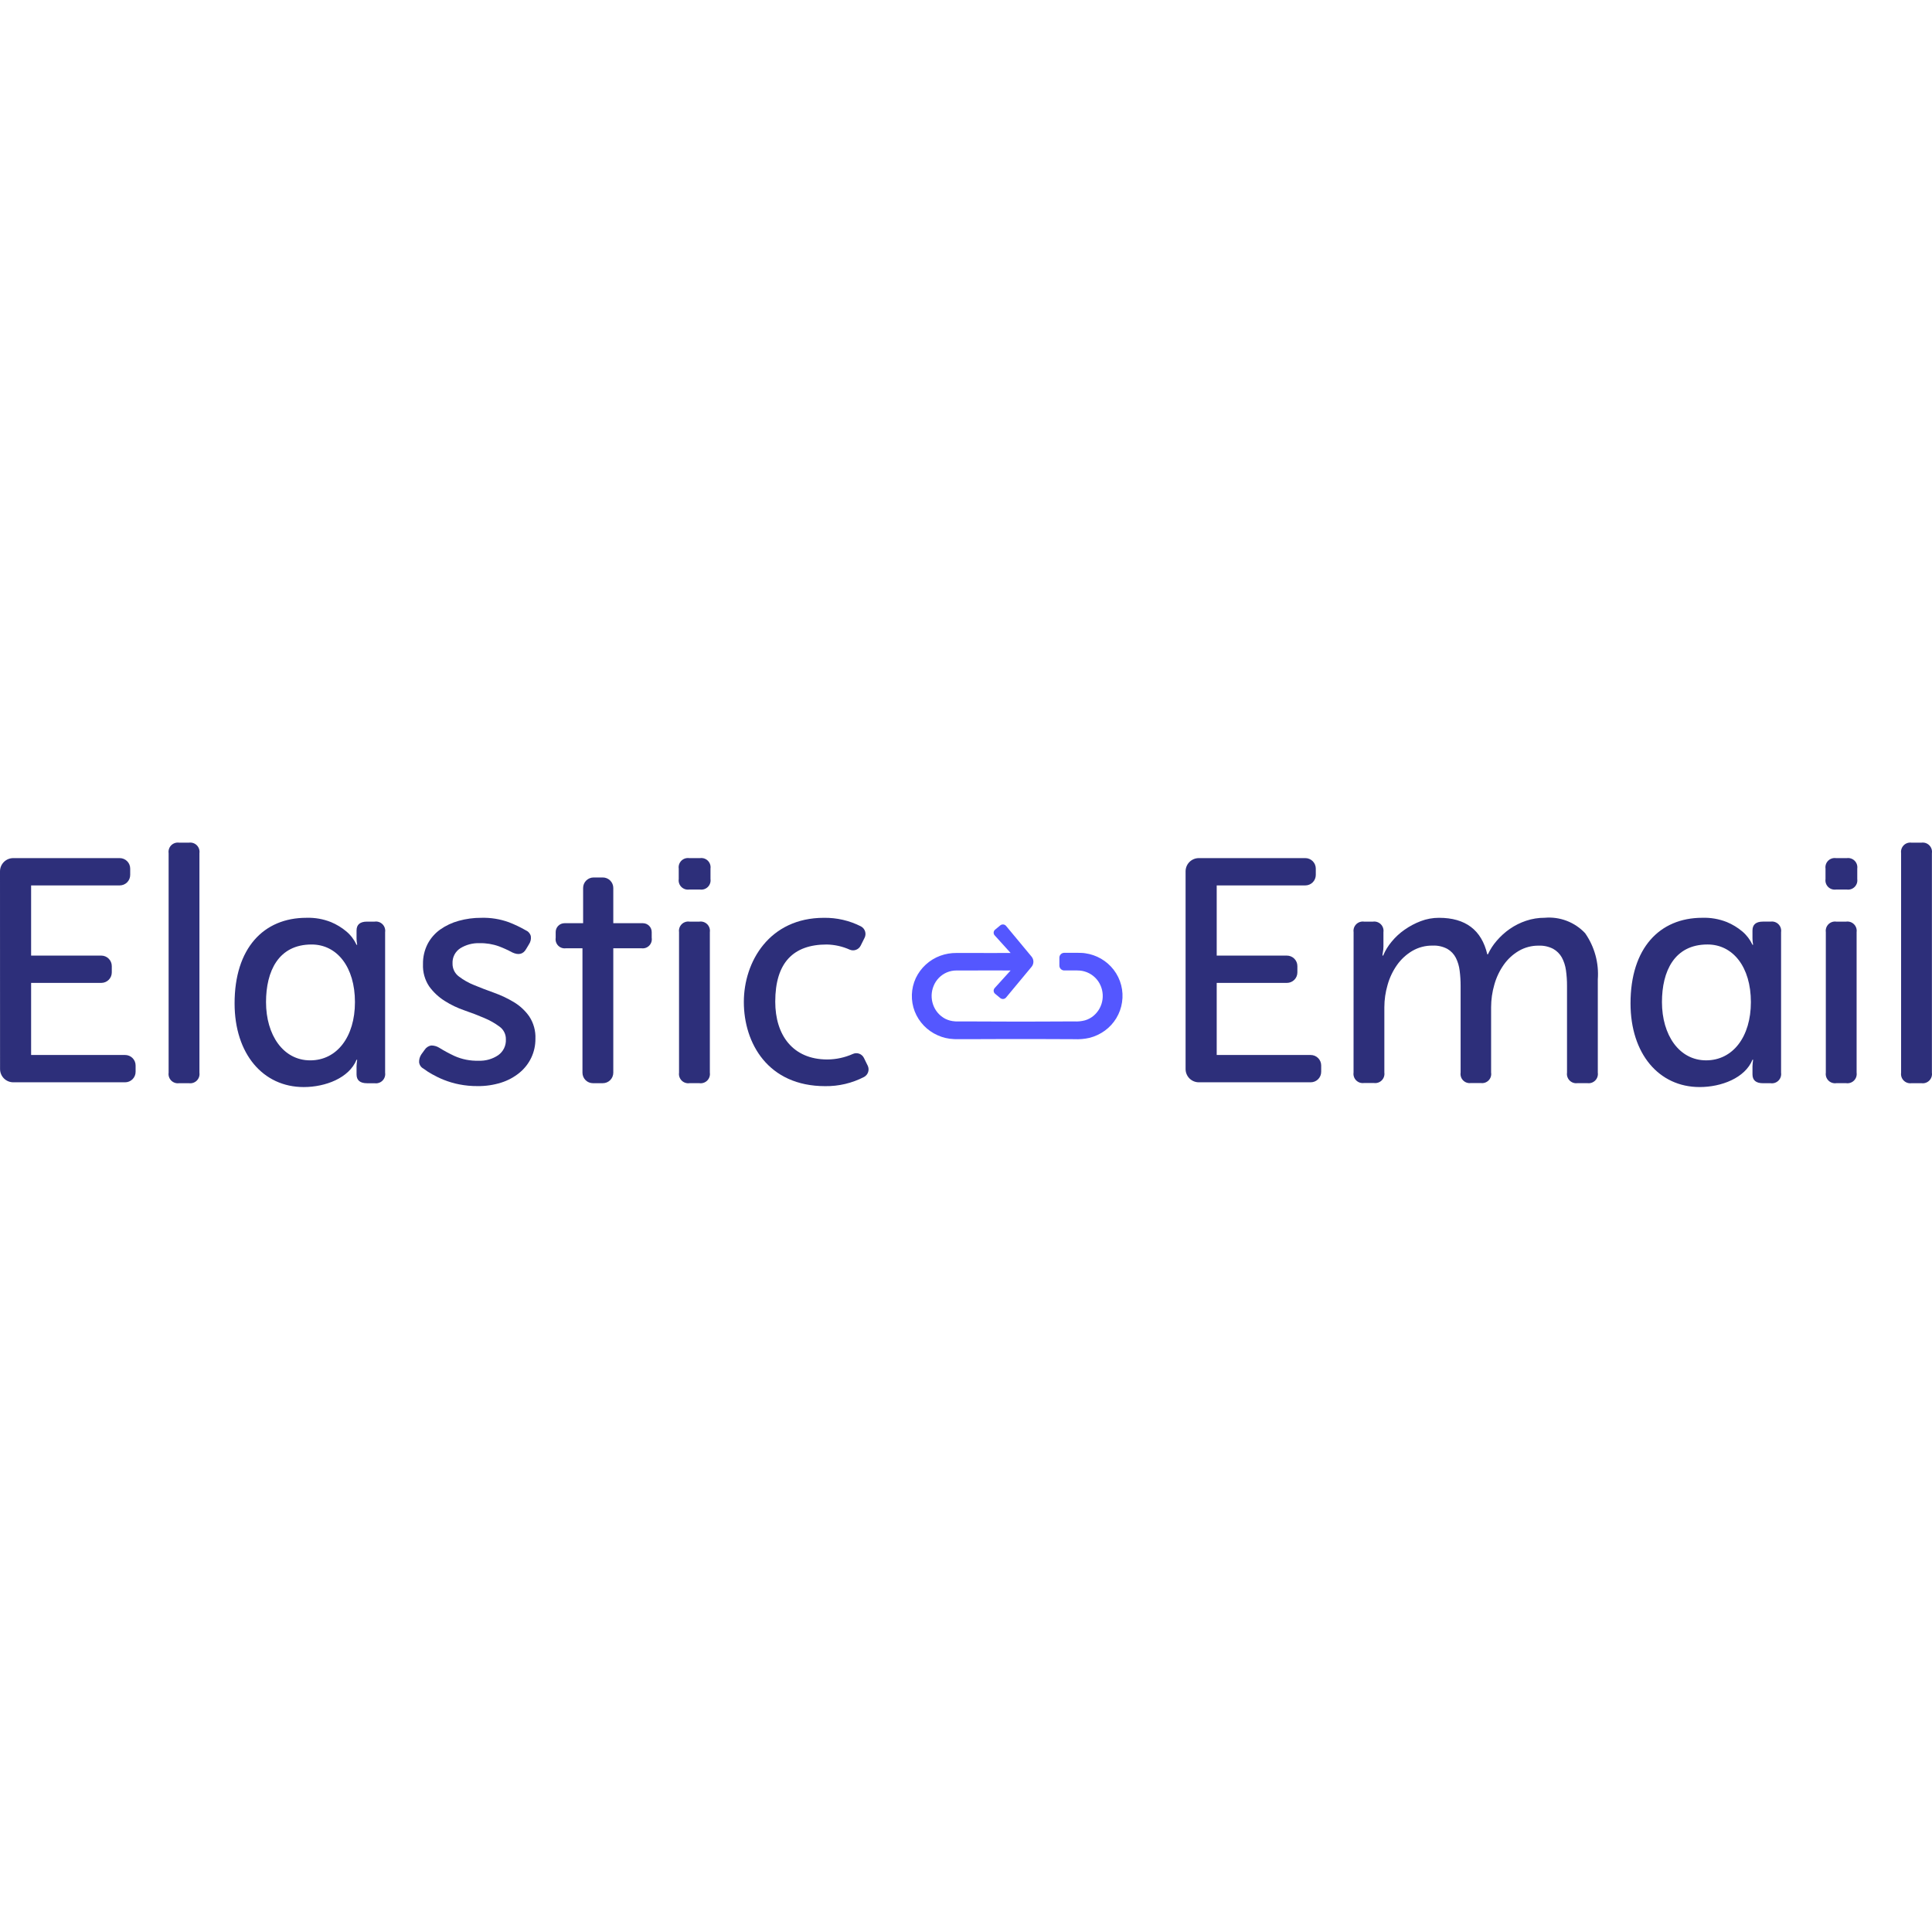
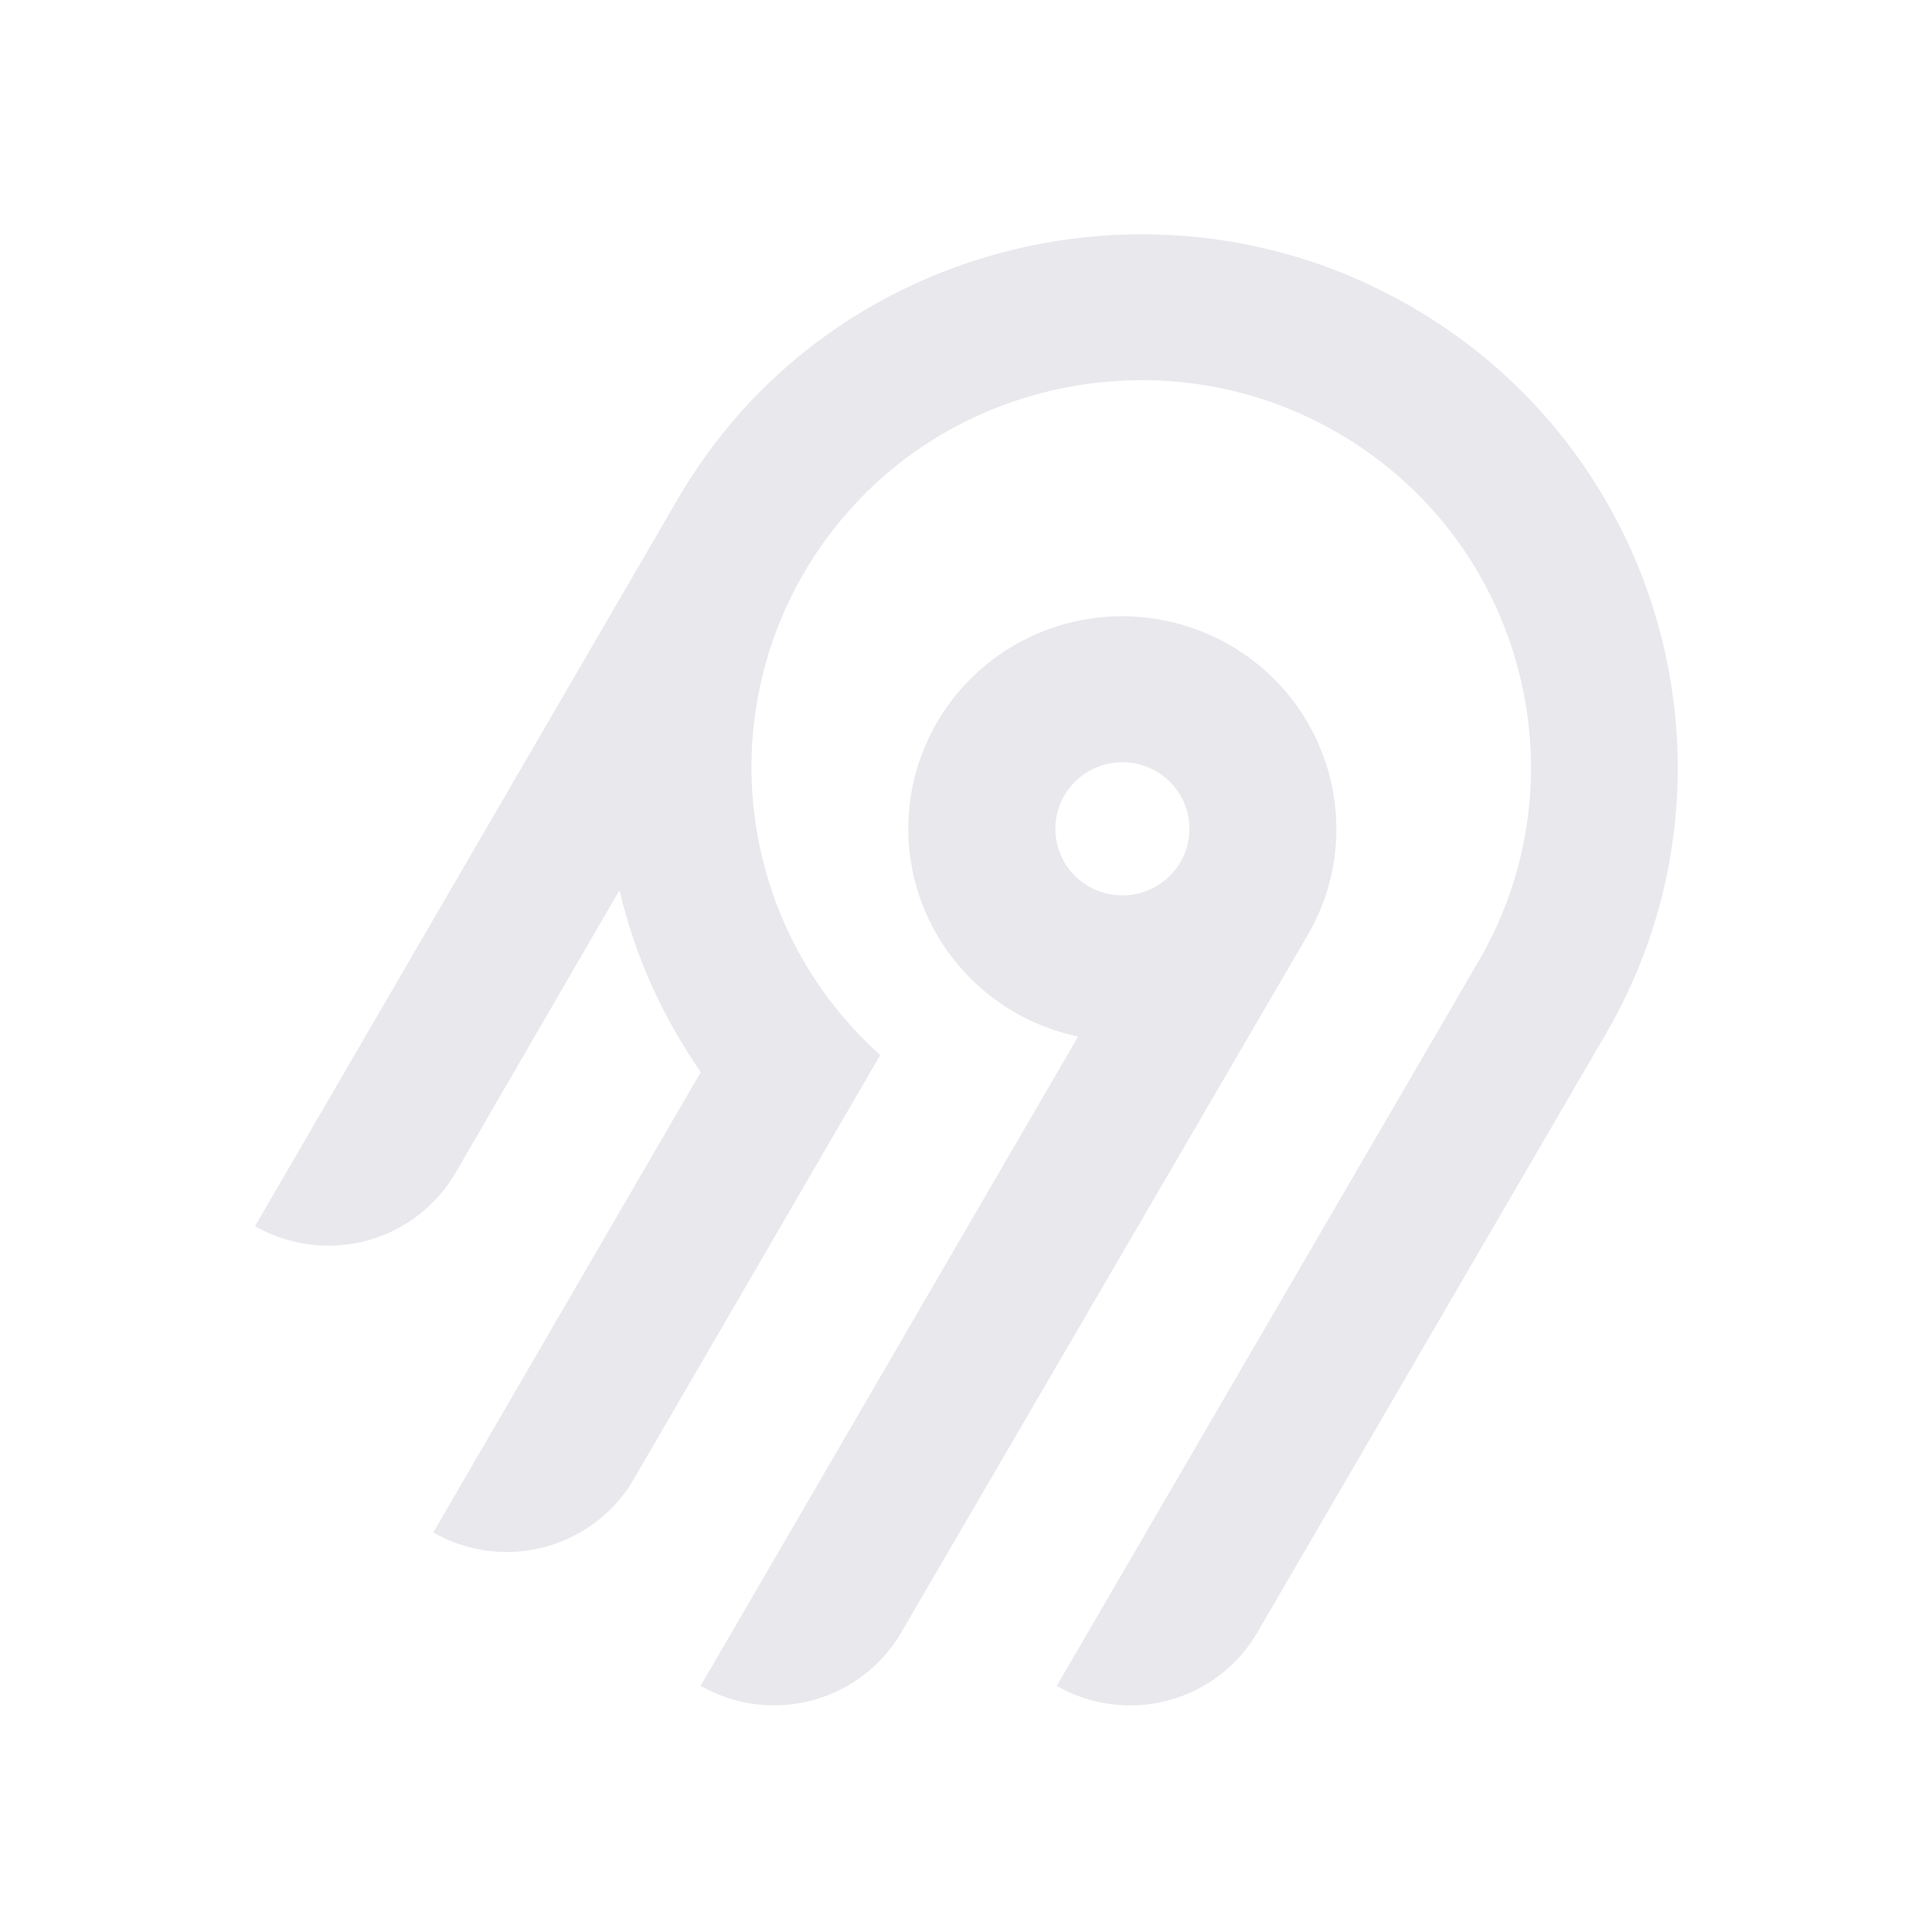
- <svg xmlns="http://www.w3.org/2000/svg" height="250" width="250" viewBox="0 0 180 23" fill="none">
-   <g id="Logo horizontal">
-     <path id="Path 25663" d="M0 2.681C0 2.354 0.13 2.04 0.361 1.809C0.592 1.578 0.906 1.448 1.233 1.448H11.155C11.283 1.448 11.409 1.473 11.528 1.522C11.646 1.571 11.754 1.643 11.845 1.734C11.935 1.824 12.007 1.932 12.056 2.05C12.105 2.169 12.13 2.296 12.13 2.424V3.016C12.13 3.144 12.105 3.271 12.056 3.389C12.007 3.508 11.935 3.615 11.845 3.706C11.754 3.796 11.646 3.868 11.528 3.917C11.409 3.966 11.283 3.992 11.155 3.992H2.899V10.531H9.439C9.697 10.532 9.945 10.634 10.128 10.818C10.311 11 10.414 11.248 10.415 11.507V12.098C10.415 12.357 10.312 12.605 10.129 12.788C9.946 12.971 9.697 13.074 9.439 13.074H2.899V19.791H11.657C11.786 19.791 11.913 19.816 12.031 19.865C12.15 19.914 12.257 19.986 12.348 20.076C12.439 20.167 12.511 20.275 12.56 20.393C12.609 20.512 12.634 20.639 12.634 20.767V21.359C12.634 21.618 12.531 21.866 12.348 22.049C12.165 22.232 11.916 22.335 11.657 22.335H1.238C0.911 22.335 0.597 22.205 0.366 21.974C0.135 21.742 0.005 21.429 0.005 21.102L0 2.681Z" fill="#2D2F7A" />
-     <path id="Path 25664" d="M18.581 21.443C18.6 21.575 18.587 21.711 18.545 21.838C18.503 21.965 18.431 22.08 18.336 22.175C18.242 22.27 18.126 22.341 17.999 22.383C17.872 22.426 17.736 22.438 17.604 22.419H16.687C16.554 22.438 16.419 22.426 16.292 22.383C16.165 22.341 16.049 22.27 15.954 22.175C15.86 22.08 15.788 21.965 15.746 21.838C15.703 21.711 15.691 21.575 15.71 21.443V0.985C15.691 0.852 15.703 0.717 15.746 0.59C15.788 0.463 15.86 0.347 15.954 0.252C16.049 0.158 16.165 0.086 16.292 0.044C16.419 0.002 16.554 -0.01 16.687 0.009H17.604C17.736 -0.01 17.872 0.002 17.999 0.044C18.126 0.086 18.242 0.158 18.336 0.252C18.431 0.347 18.503 0.463 18.545 0.59C18.587 0.717 18.6 0.852 18.581 0.985V21.443Z" fill="#2D2F7A" />
-     <path id="Path 25665" d="M34.905 7.365H34.195C33.544 7.365 33.219 7.642 33.219 8.194V8.938C33.221 9.135 33.241 9.332 33.278 9.525H33.219C32.998 9.047 32.675 8.622 32.272 8.282C31.841 7.92 31.357 7.626 30.837 7.409C30.108 7.12 29.328 6.983 28.544 7.009C24.551 7.009 21.856 9.851 21.856 14.979C21.856 19.695 24.512 22.779 28.294 22.779C30.32 22.779 32.525 21.937 33.219 20.234H33.278C33.247 20.435 33.227 20.638 33.219 20.841V21.594C33.219 22.146 33.544 22.423 34.195 22.423H34.905C35.037 22.442 35.172 22.43 35.3 22.387C35.427 22.345 35.542 22.274 35.637 22.179C35.731 22.084 35.803 21.969 35.845 21.842C35.888 21.715 35.9 21.58 35.881 21.447V8.347C35.901 8.214 35.889 8.078 35.847 7.951C35.806 7.823 35.734 7.706 35.639 7.611C35.545 7.516 35.429 7.444 35.301 7.401C35.174 7.358 35.038 7.346 34.905 7.365ZM28.9 20.291C26.381 20.291 24.785 17.924 24.785 14.862C24.785 11.991 25.938 9.496 29.03 9.496C31.402 9.496 33.07 11.596 33.07 14.864C33.072 18.104 31.384 20.291 28.905 20.291H28.9Z" fill="#2D2F7A" />
-     <path id="Path 25666" d="M39.462 21.066C39.35 21.009 39.253 20.925 39.181 20.822C39.109 20.719 39.063 20.599 39.048 20.474C39.035 20.212 39.108 19.952 39.255 19.734L39.555 19.32C39.622 19.213 39.711 19.121 39.815 19.05C39.919 18.979 40.037 18.93 40.161 18.906C40.428 18.901 40.69 18.973 40.916 19.113C41.374 19.397 41.849 19.654 42.337 19.882C43.044 20.198 43.813 20.349 44.586 20.325C45.238 20.354 45.881 20.173 46.421 19.807C46.653 19.642 46.839 19.421 46.963 19.165C47.087 18.909 47.145 18.626 47.131 18.342C47.138 18.113 47.089 17.886 46.988 17.68C46.888 17.474 46.739 17.295 46.554 17.159C46.111 16.83 45.629 16.556 45.119 16.345C44.547 16.099 43.93 15.862 43.27 15.635C42.621 15.414 42 15.116 41.421 14.747C40.861 14.394 40.374 13.937 39.986 13.401C39.578 12.79 39.377 12.064 39.409 11.33C39.396 10.678 39.543 10.033 39.838 9.451C40.117 8.917 40.517 8.456 41.007 8.105C41.532 7.735 42.118 7.46 42.738 7.291C43.417 7.102 44.119 7.007 44.824 7.01C45.706 6.983 46.584 7.123 47.413 7.424C47.949 7.631 48.468 7.878 48.966 8.164C49.084 8.212 49.19 8.286 49.274 8.381C49.359 8.476 49.42 8.589 49.454 8.711C49.496 8.974 49.438 9.243 49.291 9.465L49.025 9.909C48.749 10.403 48.315 10.511 47.725 10.234C47.329 10.02 46.919 9.832 46.497 9.672C45.914 9.46 45.297 9.359 44.677 9.372C44.047 9.351 43.424 9.516 42.887 9.846C42.652 9.998 42.46 10.209 42.333 10.458C42.206 10.708 42.147 10.987 42.162 11.266C42.156 11.498 42.206 11.727 42.306 11.936C42.406 12.145 42.555 12.326 42.739 12.466C43.178 12.803 43.66 13.077 44.174 13.28C44.746 13.517 45.363 13.754 46.023 13.99C46.667 14.219 47.286 14.512 47.872 14.863C48.438 15.203 48.927 15.656 49.307 16.194C49.714 16.812 49.916 17.542 49.884 18.28C49.889 18.889 49.758 19.491 49.499 20.041C49.241 20.585 48.865 21.065 48.399 21.446C47.896 21.857 47.319 22.169 46.699 22.364C45.988 22.588 45.245 22.698 44.499 22.689C43.918 22.694 43.338 22.639 42.768 22.526C42.288 22.431 41.818 22.292 41.363 22.112C40.981 21.961 40.611 21.783 40.253 21.58C39.977 21.429 39.713 21.257 39.462 21.066Z" fill="#2D2F7A" />
-     <path id="Path 25667" d="M64.212 4.377C64.079 4.395 63.944 4.383 63.817 4.341C63.69 4.298 63.575 4.227 63.48 4.132C63.386 4.038 63.314 3.922 63.272 3.795C63.229 3.668 63.217 3.533 63.236 3.401V2.425C63.217 2.292 63.229 2.157 63.272 2.03C63.314 1.903 63.386 1.788 63.48 1.693C63.575 1.598 63.69 1.527 63.817 1.484C63.944 1.442 64.079 1.43 64.212 1.449H65.218C65.351 1.43 65.486 1.442 65.613 1.484C65.74 1.526 65.856 1.598 65.951 1.692C66.045 1.787 66.117 1.903 66.159 2.03C66.202 2.157 66.214 2.292 66.195 2.425V3.401C66.214 3.533 66.202 3.668 66.159 3.796C66.117 3.923 66.045 4.038 65.951 4.133C65.856 4.228 65.74 4.299 65.613 4.341C65.486 4.383 65.351 4.396 65.218 4.377H64.212ZM63.265 8.341C63.246 8.209 63.258 8.073 63.301 7.946C63.343 7.819 63.415 7.704 63.51 7.609C63.604 7.514 63.72 7.443 63.847 7.401C63.974 7.358 64.109 7.346 64.242 7.365H65.159C65.292 7.347 65.427 7.359 65.554 7.401C65.681 7.444 65.796 7.515 65.891 7.61C65.986 7.704 66.057 7.82 66.099 7.947C66.142 8.074 66.154 8.209 66.135 8.341V21.441C66.154 21.573 66.142 21.708 66.099 21.835C66.057 21.962 65.986 22.078 65.891 22.173C65.796 22.267 65.681 22.339 65.554 22.381C65.427 22.423 65.292 22.436 65.159 22.417H64.242C64.109 22.436 63.974 22.424 63.847 22.381C63.72 22.339 63.604 22.268 63.51 22.173C63.415 22.078 63.343 21.963 63.301 21.836C63.258 21.709 63.246 21.573 63.265 21.441V8.341Z" fill="#2D2F7A" />
-     <path id="Path 25668" d="M80.844 20.787C80.933 20.972 80.947 21.184 80.884 21.379C80.821 21.575 80.685 21.738 80.505 21.837C79.385 22.417 78.14 22.711 76.88 22.694C71.552 22.694 69.302 18.694 69.302 14.852C69.302 11.089 71.689 7.011 76.757 7.011C77.954 6.992 79.138 7.265 80.207 7.806C80.392 7.904 80.532 8.069 80.596 8.269C80.661 8.468 80.645 8.684 80.552 8.871L80.188 9.6C80.098 9.782 79.943 9.922 79.753 9.992C79.564 10.062 79.355 10.058 79.169 9.978C78.495 9.675 77.766 9.512 77.028 9.497C73.922 9.497 72.228 11.178 72.228 14.823C72.228 17.939 73.861 20.209 77.084 20.209C77.907 20.203 78.721 20.026 79.472 19.688C79.659 19.607 79.87 19.602 80.06 19.674C80.251 19.746 80.406 19.889 80.494 20.073L80.844 20.787Z" fill="#2D2F7A" />
-     <path id="Path 25669" d="M57.139 21.443C57.138 21.701 57.035 21.95 56.852 22.133C56.669 22.316 56.42 22.419 56.161 22.419H55.245C55.116 22.419 54.989 22.393 54.871 22.345C54.752 22.296 54.645 22.224 54.554 22.133C54.463 22.042 54.391 21.935 54.342 21.816C54.293 21.698 54.267 21.571 54.267 21.443V9.85H52.719C52.588 9.867 52.455 9.853 52.33 9.809C52.206 9.766 52.093 9.694 52.001 9.599C51.909 9.504 51.841 9.389 51.801 9.264C51.761 9.138 51.751 9.005 51.772 8.874V8.335C51.772 8.117 51.858 7.908 52.012 7.754C52.166 7.6 52.376 7.513 52.594 7.513H54.328V4.229C54.328 3.97 54.43 3.722 54.613 3.539C54.796 3.356 55.044 3.253 55.303 3.252H56.161C56.421 3.252 56.669 3.355 56.852 3.539C57.035 3.722 57.139 3.97 57.139 4.229V7.513H59.896C60.114 7.513 60.323 7.6 60.477 7.754C60.632 7.908 60.718 8.117 60.718 8.335V8.874C60.739 9.005 60.729 9.138 60.689 9.264C60.649 9.389 60.581 9.504 60.489 9.599C60.397 9.694 60.284 9.766 60.16 9.809C60.035 9.853 59.902 9.867 59.771 9.85H57.139V21.443Z" fill="#2D2F7A" />
-     <path id="Path 25670" d="M110.458 2.681C110.458 2.354 110.588 2.04 110.819 1.809C111.05 1.578 111.364 1.448 111.691 1.448H121.613C121.872 1.448 122.12 1.551 122.303 1.734C122.486 1.917 122.589 2.165 122.589 2.424V3.016C122.589 3.275 122.486 3.523 122.303 3.706C122.12 3.889 121.872 3.992 121.613 3.992H113.358V10.531H119.897C120.156 10.531 120.405 10.634 120.588 10.817C120.771 11 120.874 11.248 120.874 11.507V12.098C120.874 12.226 120.849 12.354 120.8 12.472C120.751 12.59 120.679 12.698 120.588 12.789C120.497 12.879 120.39 12.951 120.271 13C120.153 13.049 120.026 13.074 119.897 13.074H113.358V19.791H122.116C122.375 19.791 122.623 19.894 122.806 20.077C122.989 20.26 123.092 20.508 123.092 20.767V21.359C123.092 21.618 122.989 21.866 122.806 22.049C122.623 22.232 122.375 22.335 122.116 22.335H111.691C111.364 22.335 111.05 22.205 110.819 21.974C110.588 21.742 110.458 21.429 110.458 21.102V2.681Z" fill="#2D2F7A" />
-     <path id="Path 25671" d="M126.111 8.342C126.092 8.21 126.104 8.074 126.146 7.947C126.189 7.82 126.26 7.705 126.355 7.61C126.45 7.516 126.565 7.444 126.692 7.402C126.819 7.36 126.954 7.347 127.087 7.366H127.915C128.047 7.347 128.183 7.359 128.31 7.402C128.437 7.444 128.552 7.515 128.647 7.61C128.742 7.705 128.813 7.82 128.856 7.947C128.898 8.074 128.911 8.21 128.892 8.342V9.673C128.892 9.872 128.872 10.07 128.833 10.265C128.812 10.352 128.802 10.442 128.803 10.532H128.862C129.058 10.067 129.322 9.633 129.646 9.245C129.996 8.816 130.404 8.438 130.859 8.121C131.326 7.793 131.833 7.524 132.367 7.321C132.91 7.114 133.486 7.009 134.067 7.01C136.534 7.01 138.034 8.143 138.567 10.41H138.626C138.841 9.949 139.12 9.52 139.455 9.137C139.811 8.722 140.219 8.354 140.668 8.042C141.133 7.721 141.641 7.467 142.177 7.287C142.74 7.098 143.329 7.003 143.923 7.006C144.617 6.945 145.316 7.043 145.967 7.291C146.618 7.54 147.204 7.933 147.681 8.441C148.559 9.697 148.977 11.218 148.864 12.746V21.439C148.883 21.571 148.87 21.706 148.828 21.833C148.786 21.96 148.714 22.076 148.62 22.17C148.525 22.265 148.409 22.336 148.282 22.379C148.155 22.421 148.02 22.433 147.888 22.415H146.971C146.838 22.433 146.703 22.421 146.576 22.379C146.449 22.336 146.334 22.265 146.239 22.17C146.144 22.076 146.073 21.96 146.031 21.833C145.988 21.706 145.976 21.571 145.995 21.439V13.367C145.999 12.872 145.965 12.378 145.895 11.888C145.839 11.474 145.709 11.073 145.511 10.704C145.323 10.369 145.046 10.092 144.711 9.904C144.296 9.689 143.832 9.586 143.365 9.604C142.711 9.594 142.066 9.763 141.501 10.092C140.945 10.42 140.466 10.863 140.096 11.392C139.702 11.954 139.407 12.579 139.223 13.241C139.025 13.923 138.924 14.63 138.923 15.341V21.43C138.944 21.56 138.934 21.693 138.894 21.819C138.854 21.945 138.785 22.059 138.694 22.154C138.602 22.249 138.489 22.321 138.365 22.364C138.24 22.408 138.107 22.422 137.976 22.405H137.029C136.898 22.422 136.765 22.408 136.641 22.364C136.516 22.321 136.404 22.249 136.312 22.154C136.22 22.059 136.151 21.945 136.112 21.819C136.072 21.693 136.062 21.56 136.082 21.43V13.358C136.084 12.883 136.054 12.409 135.993 11.938C135.945 11.52 135.825 11.114 135.638 10.738C135.461 10.393 135.189 10.106 134.854 9.91C134.432 9.684 133.957 9.577 133.478 9.599C132.808 9.588 132.148 9.761 131.57 10.099C131.009 10.434 130.525 10.882 130.15 11.416C129.756 11.978 129.46 12.604 129.277 13.265C129.08 13.938 128.979 14.635 128.977 15.336V21.424C128.996 21.557 128.983 21.692 128.941 21.82C128.898 21.947 128.827 22.062 128.732 22.157C128.637 22.252 128.522 22.323 128.395 22.365C128.268 22.407 128.132 22.419 128 22.401H127.083C126.95 22.419 126.815 22.407 126.688 22.365C126.561 22.322 126.446 22.251 126.351 22.156C126.256 22.062 126.185 21.946 126.143 21.819C126.1 21.692 126.088 21.557 126.107 21.424L126.111 8.342Z" fill="#2D2F7A" />
-     <path id="Path 25672" d="M171.055 4.377C170.922 4.396 170.787 4.383 170.66 4.341C170.533 4.299 170.417 4.227 170.323 4.133C170.228 4.038 170.157 3.922 170.114 3.795C170.072 3.668 170.06 3.533 170.079 3.401V2.425C170.06 2.292 170.072 2.157 170.114 2.03C170.157 1.903 170.228 1.788 170.323 1.693C170.417 1.598 170.533 1.527 170.66 1.485C170.787 1.442 170.922 1.43 171.055 1.449H172.061C172.193 1.43 172.328 1.442 172.455 1.485C172.582 1.527 172.698 1.598 172.792 1.693C172.887 1.788 172.958 1.903 173.001 2.03C173.043 2.157 173.055 2.292 173.037 2.425V3.401C173.055 3.533 173.043 3.668 173.001 3.795C172.958 3.922 172.887 4.038 172.792 4.133C172.698 4.227 172.582 4.299 172.455 4.341C172.328 4.383 172.193 4.396 172.061 4.377H171.055ZM170.108 8.341C170.089 8.209 170.101 8.074 170.143 7.947C170.186 7.82 170.257 7.704 170.352 7.61C170.446 7.515 170.562 7.444 170.689 7.401C170.816 7.359 170.951 7.347 171.084 7.366H172.001C172.133 7.347 172.268 7.359 172.395 7.401C172.522 7.444 172.638 7.515 172.732 7.61C172.827 7.704 172.898 7.82 172.941 7.947C172.983 8.074 172.995 8.209 172.977 8.341V21.441C172.995 21.573 172.983 21.709 172.941 21.835C172.898 21.963 172.827 22.078 172.732 22.173C172.638 22.267 172.522 22.339 172.395 22.381C172.268 22.423 172.133 22.436 172.001 22.417H171.084C170.951 22.436 170.816 22.423 170.689 22.381C170.562 22.339 170.446 22.267 170.352 22.173C170.257 22.078 170.186 21.963 170.143 21.835C170.101 21.709 170.089 21.573 170.108 21.441V8.341Z" fill="#2D2F7A" />
-     <path id="Path 25673" d="M179.991 21.443C180.01 21.575 179.998 21.71 179.956 21.837C179.913 21.964 179.842 22.08 179.747 22.174C179.652 22.269 179.537 22.341 179.41 22.383C179.283 22.425 179.148 22.438 179.015 22.419H178.098C177.966 22.438 177.831 22.426 177.703 22.383C177.576 22.341 177.461 22.27 177.366 22.175C177.271 22.08 177.2 21.965 177.157 21.838C177.115 21.711 177.103 21.575 177.121 21.443V0.985C177.103 0.852 177.115 0.717 177.157 0.59C177.2 0.463 177.271 0.347 177.366 0.252C177.461 0.158 177.576 0.086 177.703 0.044C177.831 0.002 177.966 -0.01 178.098 0.009H179.015C179.148 -0.01 179.283 0.002 179.41 0.044C179.537 0.087 179.652 0.158 179.747 0.253C179.842 0.348 179.913 0.463 179.956 0.59C179.998 0.717 180.01 0.852 179.991 0.985V21.443Z" fill="#2D2F7A" />
-     <path id="Path 25674" d="M164.961 7.364H164.251C163.599 7.364 163.274 7.641 163.274 8.193V8.937C163.276 9.134 163.296 9.331 163.333 9.524H163.274C163.053 9.046 162.729 8.621 162.327 8.281C161.895 7.919 161.412 7.625 160.892 7.408C160.163 7.119 159.382 6.982 158.599 7.008C154.607 7.008 151.912 9.85 151.912 14.978C151.912 19.694 154.568 22.778 158.35 22.778C160.376 22.778 162.581 21.935 163.275 20.233H163.334C163.303 20.434 163.283 20.637 163.275 20.84V21.593C163.275 22.145 163.6 22.421 164.252 22.421H164.962C165.094 22.44 165.23 22.428 165.357 22.386C165.484 22.344 165.6 22.272 165.695 22.177C165.79 22.082 165.861 21.967 165.903 21.84C165.946 21.712 165.958 21.577 165.939 21.444V8.344C165.958 8.211 165.947 8.075 165.904 7.948C165.862 7.82 165.791 7.704 165.696 7.609C165.601 7.513 165.485 7.442 165.357 7.399C165.23 7.357 165.094 7.345 164.961 7.364ZM158.956 20.29C156.437 20.29 154.841 17.923 154.841 14.861C154.841 11.99 155.994 9.495 159.086 9.495C161.458 9.495 163.126 11.595 163.126 14.863C163.127 18.1 161.44 20.29 158.956 20.29Z" fill="#2D2F7A" />
-     <path id="Path 25675" d="M103.759 11.853C103.11 11.011 102.155 10.457 101.101 10.312C100.973 10.292 100.843 10.281 100.713 10.279C100.583 10.279 100.447 10.267 100.355 10.271H99.735H99.154C99.034 10.271 98.918 10.319 98.833 10.404C98.748 10.489 98.7 10.605 98.7 10.725V11.461C98.7 11.582 98.748 11.697 98.833 11.782C98.918 11.867 99.034 11.915 99.154 11.915H99.735H100.355C100.442 11.914 100.529 11.918 100.616 11.926C100.693 11.931 100.769 11.942 100.844 11.959C101.443 12.076 101.973 12.423 102.32 12.925C102.655 13.418 102.797 14.016 102.72 14.607C102.643 15.203 102.346 15.749 101.886 16.136C101.652 16.333 101.38 16.479 101.086 16.563C100.757 16.651 100.415 16.685 100.075 16.663L97.594 16.673C95.94 16.681 94.286 16.687 92.631 16.673L90.15 16.664H89.53H89.064L88.95 16.656C88.644 16.636 88.345 16.555 88.071 16.419C87.532 16.138 87.124 15.66 86.93 15.085C86.737 14.522 86.755 13.908 86.982 13.358C87.209 12.793 87.65 12.341 88.209 12.099C88.496 11.978 88.804 11.916 89.116 11.917H90.356C91.683 11.917 92.878 11.905 94.156 11.917L92.67 13.557C92.637 13.594 92.612 13.637 92.596 13.684C92.58 13.731 92.573 13.78 92.577 13.83C92.58 13.879 92.594 13.927 92.617 13.971C92.639 14.015 92.67 14.054 92.708 14.086L93.192 14.486C93.271 14.551 93.372 14.582 93.473 14.573C93.575 14.563 93.668 14.514 93.733 14.436L96.107 11.578C96.219 11.444 96.28 11.275 96.28 11.101C96.28 10.927 96.219 10.758 96.107 10.624L93.733 7.766C93.701 7.728 93.662 7.696 93.617 7.672C93.572 7.648 93.523 7.634 93.473 7.629C93.423 7.625 93.372 7.63 93.324 7.645C93.276 7.66 93.231 7.684 93.192 7.716L92.708 8.116C92.67 8.148 92.639 8.187 92.616 8.231C92.594 8.275 92.58 8.324 92.577 8.373C92.573 8.422 92.58 8.472 92.596 8.519C92.612 8.566 92.638 8.609 92.671 8.645L94.157 10.286C92.883 10.294 91.689 10.286 90.358 10.286H89.117C88.599 10.281 88.084 10.369 87.598 10.547C86.598 10.918 85.782 11.663 85.323 12.625C85.099 13.11 84.974 13.635 84.957 14.168C84.94 14.702 85.03 15.234 85.223 15.732C85.614 16.725 86.382 17.524 87.359 17.955C87.835 18.171 88.349 18.291 88.872 18.31L89.066 18.318H89.532H90.151L92.633 18.309C94.287 18.298 95.941 18.309 97.596 18.309L100.077 18.319C100.564 18.343 101.051 18.3 101.526 18.19C102.034 18.058 102.513 17.831 102.938 17.523C103.367 17.211 103.73 16.816 104.005 16.361C104.28 15.906 104.461 15.402 104.538 14.876C104.619 14.346 104.591 13.805 104.457 13.285C104.324 12.765 104.086 12.278 103.759 11.853Z" fill="#5457FF" />
-   </g>
+ <svg xmlns="http://www.w3.org/2000/svg" width="250" height="250" fill="none">
+   <path fill="#e8e8ed" fill-rule="evenodd" d="M95.775 53.416c20.364-22.88 54.087-29.592 81.811-16.385 36.836 17.549 50.274 62.252 30.219 96.734l-45.115 77.487a18.994 18.994 0 0 1-11.536 8.784 19.12 19.12 0 0 1-14.412-1.878l54.62-93.829c14.55-25.027 4.818-57.467-21.888-70.24-20.038-9.583-44.533-4.795-59.336 11.685a50.008 50.008 0 0 0-12.902 32.877 49.989 49.989 0 0 0 16.664 37.87l-31.887 54.875a18.917 18.917 0 0 1-4.885 5.534 19.041 19.041 0 0 1-6.647 3.255 19.13 19.13 0 0 1-7.395.482 19.087 19.087 0 0 1-7.018-2.365l34.617-59.575a68.424 68.424 0 0 1-10.524-23.544l-21.213 36.579a18.994 18.994 0 0 1-11.535 8.784A19.123 19.123 0 0 1 33 158.668l54.856-94.356a70.296 70.296 0 0 1 7.919-10.896Zm63.314 30.034c13.211 7.577 17.774 24.427 10.13 37.54l-52.603 90.251a18.997 18.997 0 0 1-11.536 8.784 19.122 19.122 0 0 1-14.412-1.878l48.843-84.024a27.778 27.778 0 0 1-10.825-4.847 27.545 27.545 0 0 1-7.783-8.907 27.344 27.344 0 0 1-3.307-11.326 27.293 27.293 0 0 1 1.776-11.66 27.454 27.454 0 0 1 6.533-9.846 27.703 27.703 0 0 1 10.087-6.222 27.858 27.858 0 0 1 23.097 2.135Zm-19.134 16.961a8.645 8.645 0 0 0-2.232 2.529h-.003a8.565 8.565 0 0 0 .632 9.556 8.68 8.68 0 0 0 4.097 2.915 8.738 8.738 0 0 0 5.036.163 8.692 8.692 0 0 0 4.279-2.642 8.59 8.59 0 0 0 2.079-4.558 8.563 8.563 0 0 0-.821-4.938 8.645 8.645 0 0 0-3.444-3.652 8.72 8.72 0 0 0-6.586-.86 8.7 8.7 0 0 0-3.037 1.487Z" clip-rule="evenodd" />
</svg>
